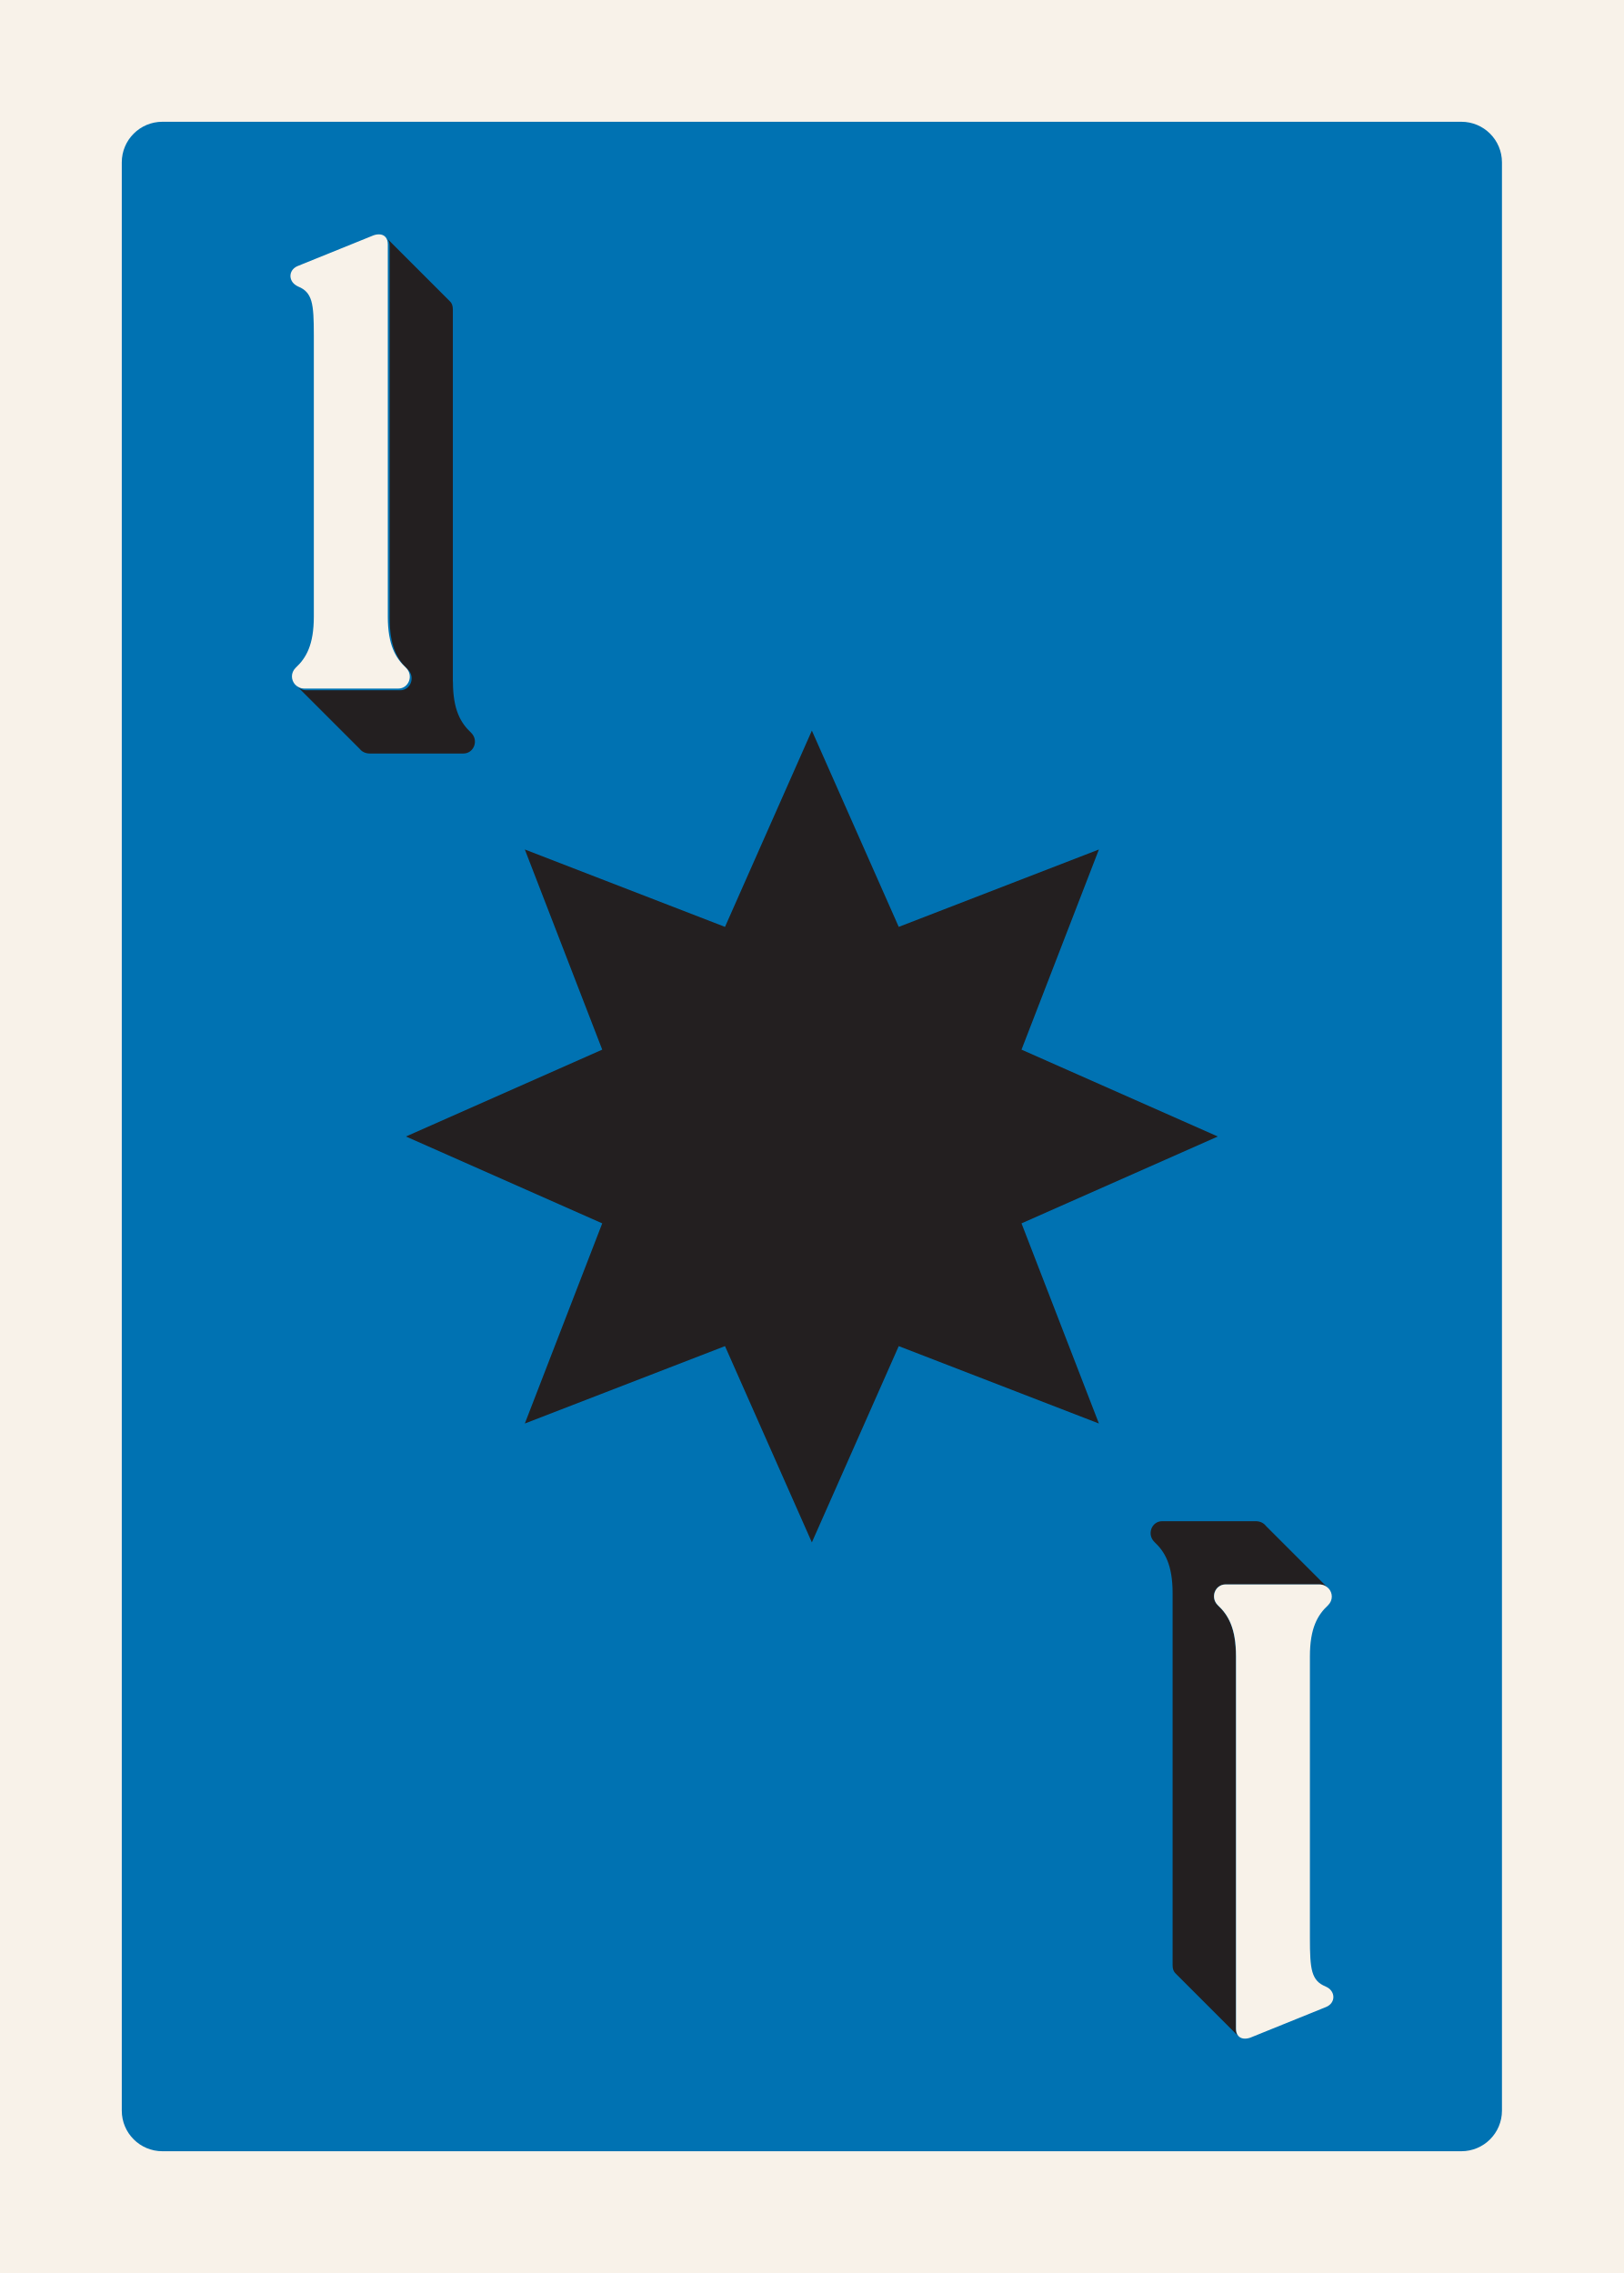
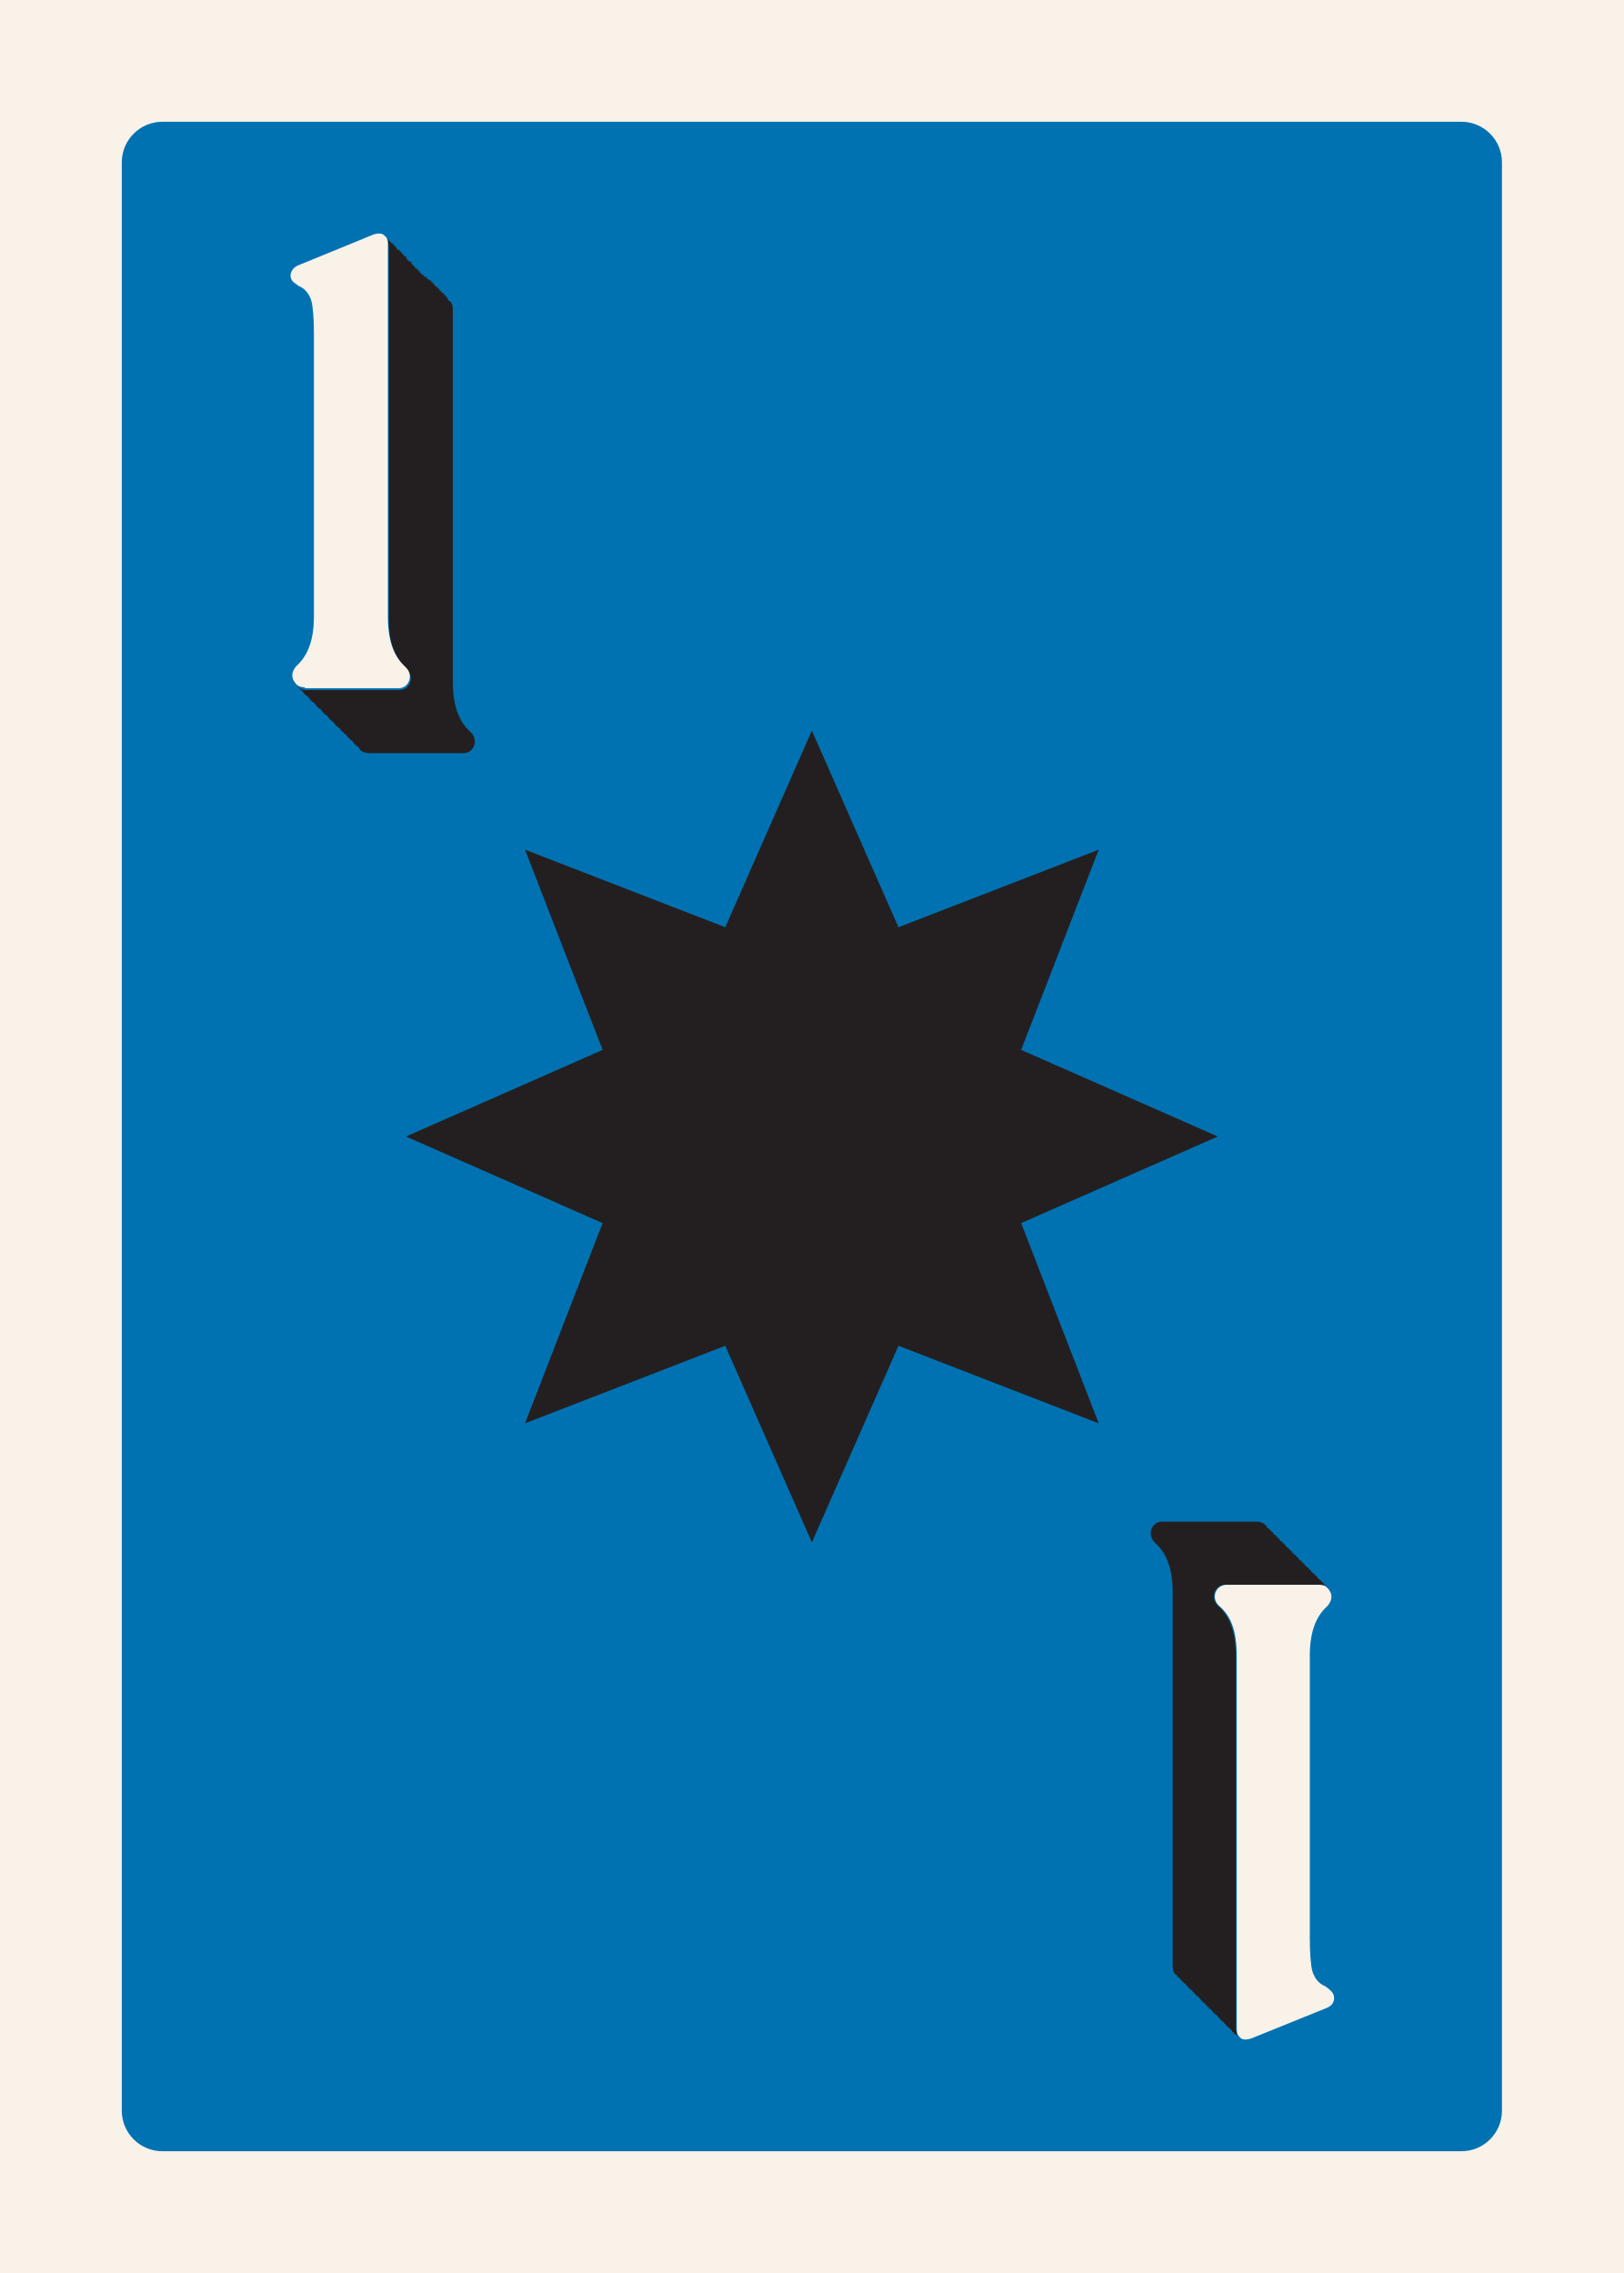
<svg xmlns="http://www.w3.org/2000/svg" id="Customer_Art" data-name="Customer Art" viewBox="0 0 180 252">
  <defs>
-     <style>
-       .cls-1 {
-         fill: #231f20;
-       }
- 
-       .cls-2 {
-         fill: #0072b2;
-       }
- 
-       .cls-3 {
-         fill: #f8f2e9;
-       }
-     </style>
+     <style>.cls-1{fill:#231f20}.cls-3{fill:#f8f2e9}</style>
  </defs>
-   <rect class="cls-3" x="-9" y="-9" width="198" height="270" />
-   <rect class="cls-2" x="13.5" y="13.5" width="153" height="225" rx="4.5" ry="4.5" />
-   <path class="cls-1" d="M50.2,75.55v-41.26c0-.41-.12-.69-.32-.88-.02-.03-.05-.05-.07-.07-.02-.03-.05-.05-.07-.07-.02-.03-.05-.05-.07-.07-.02-.03-.05-.05-.07-.07-.02-.03-.05-.05-.07-.07-.02-.03-.05-.05-.07-.07-.02-.03-.05-.05-.07-.07-.02-.03-.05-.05-.07-.07-.02-.03-.05-.05-.07-.07-.02-.03-.05-.05-.07-.07-.02-.03-.05-.05-.07-.07-.02-.03-.05-.05-.07-.07-.02-.03-.05-.05-.07-.07-.02-.03-.05-.05-.07-.07-.02-.03-.05-.05-.07-.07-.02-.03-.05-.05-.07-.07-.02-.03-.05-.05-.07-.07-.02-.03-.05-.05-.07-.07-.02-.03-.05-.05-.07-.07-.02-.03-.05-.05-.07-.07-.02-.03-.05-.05-.07-.07-.02-.03-.05-.05-.07-.07-.02-.03-.05-.05-.07-.07-.02-.03-.05-.05-.07-.07-.02-.03-.05-.05-.07-.07-.02-.03-.05-.05-.07-.07-.02-.03-.05-.05-.07-.07-.02-.03-.05-.05-.07-.07-.02-.03-.05-.05-.07-.07-.02-.03-.05-.05-.07-.07-.02-.03-.05-.05-.07-.07-.02-.03-.05-.05-.07-.07-.02-.03-.05-.05-.07-.07-.02-.03-.05-.05-.07-.07-.02-.03-.05-.05-.07-.07-.02-.03-.05-.05-.07-.07-.02-.03-.05-.05-.07-.07-.02-.03-.05-.05-.07-.07-.02-.03-.05-.05-.07-.07-.02-.03-.05-.05-.07-.07-.02-.03-.05-.05-.07-.07-.02-.03-.05-.05-.07-.07-.02-.03-.05-.05-.07-.07-.02-.03-.05-.05-.07-.07-.02-.03-.05-.05-.07-.07-.02-.03-.05-.05-.07-.07-.02-.03-.05-.05-.07-.07-.02-.03-.05-.05-.07-.07-.02-.03-.05-.05-.07-.07-.02-.03-.05-.05-.07-.07-.02-.03-.05-.05-.07-.07-.02-.03-.05-.05-.07-.07-.02-.03-.05-.05-.07-.07-.02-.03-.05-.05-.07-.07-.02-.03-.05-.05-.07-.07-.02-.03-.05-.05-.07-.07-.02-.03-.05-.05-.07-.07-.02-.03-.05-.05-.07-.07-.02-.03-.05-.05-.07-.07-.02-.03-.05-.05-.07-.07-.02-.03-.05-.05-.07-.07-.02-.03-.05-.05-.07-.07-.02-.03-.05-.05-.07-.07-.02-.03-.05-.05-.07-.07-.02-.03-.05-.05-.07-.07-.02-.03-.05-.05-.07-.07-.02-.03-.05-.05-.07-.07-.02-.03-.05-.05-.07-.07-.02-.03-.05-.05-.07-.07-.02-.03-.05-.05-.07-.07-.02-.03-.05-.05-.07-.07-.02-.03-.05-.05-.07-.07-.02-.03-.05-.05-.07-.07-.02-.03-.05-.05-.07-.07-.02-.03-.05-.05-.07-.07-.02-.03-.05-.05-.07-.07-.02-.03-.05-.05-.07-.07-.02-.03-.05-.05-.07-.07-.02-.03-.05-.05-.07-.07-.02-.03-.05-.05-.07-.07-.02-.03-.05-.05-.07-.07-.02-.03-.05-.05-.07-.07-.02-.03-.05-.05-.07-.07-.02-.03-.05-.05-.07-.07-.02-.03-.05-.05-.07-.07-.02-.03-.05-.05-.07-.07-.02-.03-.05-.05-.07-.07-.02-.03-.05-.05-.07-.07-.02-.03-.05-.05-.07-.07-.02-.03-.05-.05-.07-.07-.02-.03-.05-.05-.07-.07-.02-.03-.05-.05-.07-.07-.02-.03-.05-.05-.07-.07-.02-.03-.05-.05-.07-.07-.02-.03-.05-.05-.07-.07-.02-.03-.05-.05-.07-.07-.02-.03-.05-.05-.07-.07-.02-.03-.05-.05-.07-.07-.02-.03-.05-.05-.07-.07.16.18.25.45.25.8v41.26c0,3.17.86,4.61,2.02,5.69.86.86.29,2.3-.86,2.3h-10.37c-.45,0-.81-.18-1.05-.44.02.03.05.05.07.07.02.03.05.05.07.07.02.03.05.05.07.07.02.03.05.05.07.07.02.03.05.05.07.07.02.03.05.05.07.07.02.03.05.05.07.07.02.03.05.05.07.07.02.03.05.05.07.07.02.03.05.05.07.07.02.03.05.05.07.07.02.03.05.05.07.07.02.03.05.05.07.07.02.03.05.05.07.07.02.03.05.05.07.07.02.03.05.05.07.07.02.03.05.05.07.07.02.03.05.05.07.07.02.03.05.05.07.07.02.03.05.05.07.07.02.03.05.05.07.07.02.03.05.05.07.07.02.03.05.05.07.07.02.03.05.05.07.07.02.03.05.05.07.07.02.03.05.05.07.07.02.03.05.05.07.07.02.03.05.05.07.07.02.03.05.05.07.07.02.03.05.05.07.07.02.03.05.05.07.07.02.03.05.05.07.07.02.03.05.05.07.07.02.03.05.05.07.07.02.03.05.05.07.07.02.03.05.05.07.07.02.03.05.05.07.07.02.03.05.05.07.07.02.03.05.05.07.07.02.03.05.05.07.07.02.03.05.05.07.07.02.03.05.05.07.07.02.03.05.05.07.07.02.03.05.05.07.07.02.03.05.05.07.07.02.03.05.05.07.07.02.03.05.05.07.07.02.03.05.05.07.07.02.03.05.05.07.07.02.03.05.05.07.07.02.03.05.05.07.07.02.03.05.05.07.07.02.03.05.05.07.07.02.03.05.05.07.07.02.03.05.05.07.07.02.03.05.05.07.07.02.03.05.05.07.07.02.03.05.05.07.07.02.03.05.05.07.07.02.03.05.05.07.07.02.03.05.05.07.07.02.03.05.05.07.07.02.03.05.05.07.07.02.03.05.05.07.07.02.03.05.05.07.07.02.03.05.05.07.07.02.03.05.05.07.07.02.03.05.05.07.07.02.03.05.05.07.07.02.03.05.05.07.07.02.03.05.05.07.07.02.03.05.05.07.07.02.03.05.05.07.07.02.03.05.05.07.07.02.03.05.05.07.07.02.03.05.05.07.07.02.03.05.05.07.07.02.03.05.05.07.07.02.03.05.05.07.07.02.03.05.05.07.07.02.03.05.05.07.07.02.03.05.05.07.07.02.03.05.05.07.07.02.03.05.05.07.07.02.03.05.05.07.07.02.03.05.05.07.07.02.03.05.05.07.07.02.03.05.05.07.07.02.03.05.05.07.07.02.03.05.05.07.07.02.03.05.05.07.07.02.03.05.05.07.07.02.03.05.05.07.07.02.03.05.05.07.07.02.03.05.05.07.07.02.03.05.05.07.07.02.03.05.05.07.07.02.03.05.05.07.07.02.03.05.05.07.07.24.31.63.52,1.13.52h10.37c1.15,0,1.73-1.44.86-2.3-1.15-1.08-2.02-2.52-2.02-5.69Z" />
-   <path class="cls-3" d="M33.78,76.34h10.37c1.15,0,1.73-1.44.86-2.3-1.15-1.08-2.02-2.52-2.02-5.69V27.09c0-.36-.09-.62-.25-.8-.28-.33-.78-.39-1.33-.2l-8.35,3.38c-1.01.38-1.13,1.48-.37,2.08.11.08.23.16.37.22.78.32,1.21.79,1.45,1.6.24.83.28,2.02.28,3.8v31.18c0,3.17-.86,4.61-2.02,5.69-.56.56-.51,1.36-.05,1.86.25.26.6.44,1.05.44Z" />
-   <path class="cls-1" d="M137,224.91v-41.26c0-3.17-.86-4.61-2.02-5.69-.86-.86-.29-2.3.86-2.3h10.37c.45,0,.81.18,1.05.44-.02-.03-.05-.05-.07-.07-.02-.03-.05-.05-.07-.07-.02-.03-.05-.05-.07-.07-.02-.03-.05-.05-.07-.07-.02-.03-.05-.05-.07-.07-.02-.03-.05-.05-.07-.07-.02-.03-.05-.05-.07-.07-.02-.03-.05-.05-.07-.07-.02-.03-.05-.05-.07-.07-.02-.03-.05-.05-.07-.07-.02-.03-.05-.05-.07-.07-.02-.03-.05-.05-.07-.07-.02-.03-.05-.05-.07-.07-.02-.03-.05-.05-.07-.07-.02-.03-.05-.05-.07-.07-.02-.03-.05-.05-.07-.07-.02-.03-.05-.05-.07-.07-.02-.03-.05-.05-.07-.07-.02-.03-.05-.05-.07-.07-.02-.03-.05-.05-.07-.07-.02-.03-.05-.05-.07-.07-.02-.03-.05-.05-.07-.07-.02-.03-.05-.05-.07-.07-.02-.03-.05-.05-.07-.07-.02-.03-.05-.05-.07-.07-.02-.03-.05-.05-.07-.07-.02-.03-.05-.05-.07-.07-.02-.03-.05-.05-.07-.07-.02-.03-.05-.05-.07-.07-.02-.03-.05-.05-.07-.07-.02-.03-.05-.05-.07-.07-.02-.03-.05-.05-.07-.07-.02-.03-.05-.05-.07-.07-.02-.03-.05-.05-.07-.07-.02-.03-.05-.05-.07-.07-.02-.03-.05-.05-.07-.07-.02-.03-.05-.05-.07-.07-.02-.03-.05-.05-.07-.07-.02-.03-.05-.05-.07-.07-.02-.03-.05-.05-.07-.07-.02-.03-.05-.05-.07-.07-.02-.03-.05-.05-.07-.07-.02-.03-.05-.05-.07-.07-.02-.03-.05-.05-.07-.07-.02-.03-.05-.05-.07-.07-.02-.03-.05-.05-.07-.07-.02-.03-.05-.05-.07-.07-.02-.03-.05-.05-.07-.07-.02-.03-.05-.05-.07-.07-.02-.03-.05-.05-.07-.07-.02-.03-.05-.05-.07-.07-.02-.03-.05-.05-.07-.07-.02-.03-.05-.05-.07-.07-.02-.03-.05-.05-.07-.07-.02-.03-.05-.05-.07-.07-.02-.03-.05-.05-.07-.07-.02-.03-.05-.05-.07-.07-.02-.03-.05-.05-.07-.07-.02-.03-.05-.05-.07-.07-.02-.03-.05-.05-.07-.07-.02-.03-.05-.05-.07-.07-.02-.03-.05-.05-.07-.07-.02-.03-.05-.05-.07-.07-.02-.03-.05-.05-.07-.07-.02-.03-.05-.05-.07-.07-.02-.03-.05-.05-.07-.07-.02-.03-.05-.05-.07-.07-.02-.03-.05-.05-.07-.07-.02-.03-.05-.05-.07-.07-.02-.03-.05-.05-.07-.07-.02-.03-.05-.05-.07-.07-.02-.03-.05-.05-.07-.07-.02-.03-.05-.05-.07-.07-.02-.03-.05-.05-.07-.07-.02-.03-.05-.05-.07-.07-.02-.03-.05-.05-.07-.07-.02-.03-.05-.05-.07-.07-.02-.03-.05-.05-.07-.07-.02-.03-.05-.05-.07-.07-.02-.03-.05-.05-.07-.07-.02-.03-.05-.05-.07-.07-.02-.03-.05-.05-.07-.07-.02-.03-.05-.05-.07-.07-.02-.03-.05-.05-.07-.07-.02-.03-.05-.05-.07-.07-.02-.03-.05-.05-.07-.07-.02-.03-.05-.05-.07-.07-.02-.03-.05-.05-.07-.07-.02-.03-.05-.05-.07-.07-.02-.03-.05-.05-.07-.07-.02-.03-.05-.05-.07-.07-.02-.03-.05-.05-.07-.07-.02-.03-.05-.05-.07-.07-.02-.03-.05-.05-.07-.07-.02-.03-.05-.05-.07-.07-.02-.03-.05-.05-.07-.07-.02-.03-.05-.05-.07-.07-.02-.03-.05-.05-.07-.07-.02-.03-.05-.05-.07-.07-.24-.31-.63-.52-1.13-.52h-10.37c-1.15,0-1.73,1.44-.86,2.3,1.15,1.08,2.02,2.52,2.02,5.69v41.26c0,.41.12.69.32.88.02.03.05.05.07.07.02.03.05.05.07.07.02.03.05.05.07.07.02.03.05.05.07.07.02.03.05.05.07.07.02.03.05.05.07.07.02.03.05.05.07.07.02.03.05.05.07.07.02.03.05.05.07.07.02.03.05.05.07.07.02.03.05.05.07.07.02.03.05.05.07.07.02.03.05.05.07.07.02.03.05.05.07.07.02.03.05.05.07.07.02.03.05.05.07.07.02.03.05.05.07.07.02.03.05.05.07.07.02.03.05.05.07.07.02.03.05.05.07.07.02.03.05.05.07.07.02.03.05.05.07.07.02.03.05.05.07.07.02.03.05.05.07.07.02.03.05.05.07.07.02.03.05.05.07.07.02.03.05.05.07.07.02.03.05.05.07.07.02.03.05.05.07.07.02.03.05.05.07.07.02.03.05.05.07.07.02.03.05.05.07.07.02.03.05.05.07.07.02.03.05.05.07.07.02.03.05.05.07.07.02.03.05.05.07.07.02.03.05.05.07.07.02.03.05.05.07.07.02.03.05.05.07.07.02.03.05.05.07.07.02.03.05.05.07.07.02.03.05.05.07.07.02.03.05.05.07.07.02.03.05.05.07.07.02.03.05.05.07.07.02.03.05.05.07.07.02.03.05.05.07.07.02.03.05.05.07.07.02.03.05.05.07.07.02.03.05.05.07.07.02.03.05.05.07.07.02.03.05.05.07.07.02.03.05.05.07.07.02.03.05.05.07.07.02.03.05.05.07.07.02.03.05.05.07.07.02.03.05.05.07.07.02.03.05.05.07.07.02.03.05.05.07.07.02.03.05.05.07.07.02.03.05.05.07.07.02.03.05.05.07.07.02.03.05.05.07.07.02.03.05.05.07.07.02.03.05.05.07.07.02.03.05.05.07.07.02.03.05.05.07.07.02.03.05.05.07.07.02.03.05.05.07.07.02.03.05.05.07.07.02.03.05.05.07.07.02.03.05.05.07.07.02.03.05.05.07.07.02.03.05.05.07.07.02.03.05.05.07.07.02.03.05.05.07.07.02.03.05.05.07.07.02.03.05.05.07.07.02.03.05.05.07.07.02.03.05.05.07.07.02.03.05.05.07.07.02.03.05.05.07.07.02.03.05.05.07.07.02.03.05.05.07.07.02.03.05.05.07.07.02.03.05.05.07.07.02.03.05.05.07.07.02.03.05.05.07.07.02.03.05.05.07.07.02.03.05.05.07.07.02.03.05.05.07.07.02.03.05.05.07.07.02.03.05.05.07.07.02.03.05.05.07.07.02.03.05.05.07.07.02.03.05.05.07.07.02.03.05.05.07.07.02.03.05.05.07.07.02.03.05.05.07.07-.16-.18-.25-.45-.25-.8Z" />
-   <path class="cls-3" d="M147.31,220.45c-.11-.08-.23-.16-.37-.22-.78-.32-1.21-.79-1.45-1.6-.24-.83-.28-2.02-.28-3.8v-31.18c0-3.17.86-4.61,2.02-5.69.56-.56.51-1.36.05-1.86-.25-.26-.6-.44-1.05-.44h-10.37c-1.15,0-1.73,1.44-.86,2.3,1.15,1.08,2.02,2.52,2.02,5.69v41.26c0,.36.09.62.25.8.28.33.78.39,1.33.2l8.35-3.38c1.01-.38,1.13-1.48.37-2.08Z" />
-   <polygon class="cls-1" points="90 81 99.63 102.76 121.82 94.18 113.24 116.37 135 126 113.24 135.63 121.82 157.82 99.63 149.24 90 171 80.37 149.24 58.18 157.82 66.76 135.63 45 126 66.76 116.37 58.18 94.18 80.37 102.76 90 81" />
+   <path d="M-9-9h198v270H-9z" class="cls-3" />
+   <rect width="153" height="225" x="13.5" y="13.5" rx="4.5" ry="4.5" style="fill:#0072b2" />
+   <path d="M50.2 75.6V34.3q0-.6-.3-.9l-.2-.1v-.1h-.1V33l-.1-.1h-.1v-.2h-.2v-.2H49v-.1h-.1v-.1l-.1-.1h-.1V32h-.2v-.2h-.2v-.1h-.1v-.1l-.1-.1H48v-.2h-.2v-.2h-.2V31h-.1V31l-.1-.1h-.1v-.2H47v-.2h-.2v-.1h-.1v-.1l-.1-.1h-.1V30h-.2v-.2h-.2v-.1H46v-.1l-.1-.1h-.1v-.2h-.2V29h-.2V29h-.1v-.1l-.1-.1h-.1v-.2H45v-.2h-.2v-.1h-.1v-.1l-.1-.1h-.1v-.2h-.2v-.2H44v-.1H44v-.1l-.1-.1h-.1v-.2h-.2V27h-.2v-.1h-.1v-.1l-.1-.1H43v-.2h-.2q.3.3.3.8v41.2c0 3.2.9 4.6 2 5.7.9.9.3 2.3-.8 2.3H34q-.7 0-1-.4v.1l.1.1h.1v.1l.2.1.1.1v.1h.1l.1.2.1.1h.1v.1l.2.1.1.1v.1h.1l.1.2.1.1h.1v.1l.2.1.1.1v.1h.1l.1.2.1.1h.1v.1l.2.1.1.1v.1h.1l.1.2.1.1h.1v.1l.2.1.1.1v.1h.1l.1.2.1.1h.1v.1l.2.1.1.1v.1h.1l.1.2.1.1h.1v.1l.2.1.1.1v.1h.1l.1.2.2.1v.1l.2.1.1.1v.1h.1l.1.2.2.1v.1l.2.1.1.1v.1h.1l.1.2.2.1v.1l.2.1.1.1v.1q.4.5 1.2.5h10.4c1.1 0 1.7-1.4.8-2.3-1.1-1-2-2.5-2-5.7Z" class="cls-1" />
+   <path d="M33.8 76.3h10.4c1.1 0 1.7-1.4.8-2.3-1.1-1-2-2.5-2-5.6V27q0-.6-.3-.8-.4-.5-1.3-.2l-8.3 3.4c-1 .4-1.2 1.5-.4 2l.4.3q1 .4 1.4 1.6.3 1.1.3 3.8v31.2c0 3.1-.9 4.6-2 5.6q-.8 1 0 1.9.3.4 1 .4Z" class="cls-3" />
+   <path d="M137 225v-41.3c0-3.2-.9-4.7-2-5.7-.9-.9-.3-2.3.8-2.3h10.4q.7 0 1 .4v-.1l-.1-.1h-.1v-.1l-.2-.1-.1-.2-.1-.1h-.1v-.1l-.1-.1h-.1v-.1l-.2-.1-.1-.2-.1-.1h-.1v-.1l-.1-.1h-.1v-.1l-.2-.1-.1-.2-.1-.1h-.1v-.1l-.1-.1h-.1v-.1l-.2-.1-.1-.2-.1-.1h-.1v-.1l-.1-.1h-.1v-.1l-.2-.1-.1-.2-.1-.1h-.1v-.1l-.1-.1h-.1v-.1l-.2-.1-.1-.2-.1-.1h-.1v-.1l-.1-.1h-.1v-.1l-.2-.1-.1-.2-.1-.1h-.1v-.1l-.1-.1h-.1v-.1l-.2-.1-.1-.2-.1-.1h-.1v-.1l-.1-.1h-.1v-.1l-.2-.1-.1-.2-.1-.1h-.1v-.1l-.1-.1h-.1v-.1l-.2-.1-.1-.2q-.4-.5-1.2-.5h-10.4c-1.1 0-1.7 1.4-.8 2.3 1.1 1 2 2.5 2 5.6V218q0 .6.3.9l.2.1v.2h.2v.1h.1v.1l.1.1h.1v.2h.2v.2h.2v.1h.1v.1l.1.1h.1v.2h.2v.2h.2v.1h.1v.1l.1.1h.1v.2h.2v.2h.2v.1h.1v.1l.1.1h.1v.2h.2v.2h.2v.1h.1v.1l.1.1h.1v.2h.2v.2h.2v.1h.1v.1l.1.1h.1v.2h.2v.2h.2v.1h.1v.1l.1.1h.1v.2h.2v.2h.2v.1h.1v.1l.1.1h.1v.2h.2v.2h.2v.1h.1v.1l.1.1h.1v.2h.2v.2h.2v.1h.1v.1l.1.1z" class="cls-1" />
+   <path d="m147.3 220.5-.4-.3q-1-.4-1.4-1.6-.3-1.1-.3-3.8v-31.2c0-3.1.9-4.6 2-5.6q.8-1 0-1.9-.3-.4-1-.4H136c-1.2 0-1.8 1.4-.9 2.3 1.2 1 2 2.5 2 5.6V225q0 .6.3.8.3.5 1.3.2l8.4-3.4c1-.4 1-1.5.3-2Z" class="cls-3" />
+   <path d="m90 81 9.6 21.8 22.2-8.6-8.6 22.2L135 126l-21.8 9.6 8.6 22.2-22.2-8.6L90 171l-9.6-21.8-22.2 8.6 8.6-22.2L45 126l21.8-9.6-8.6-22.2 22.2 8.6z" class="cls-1" />
</svg>
